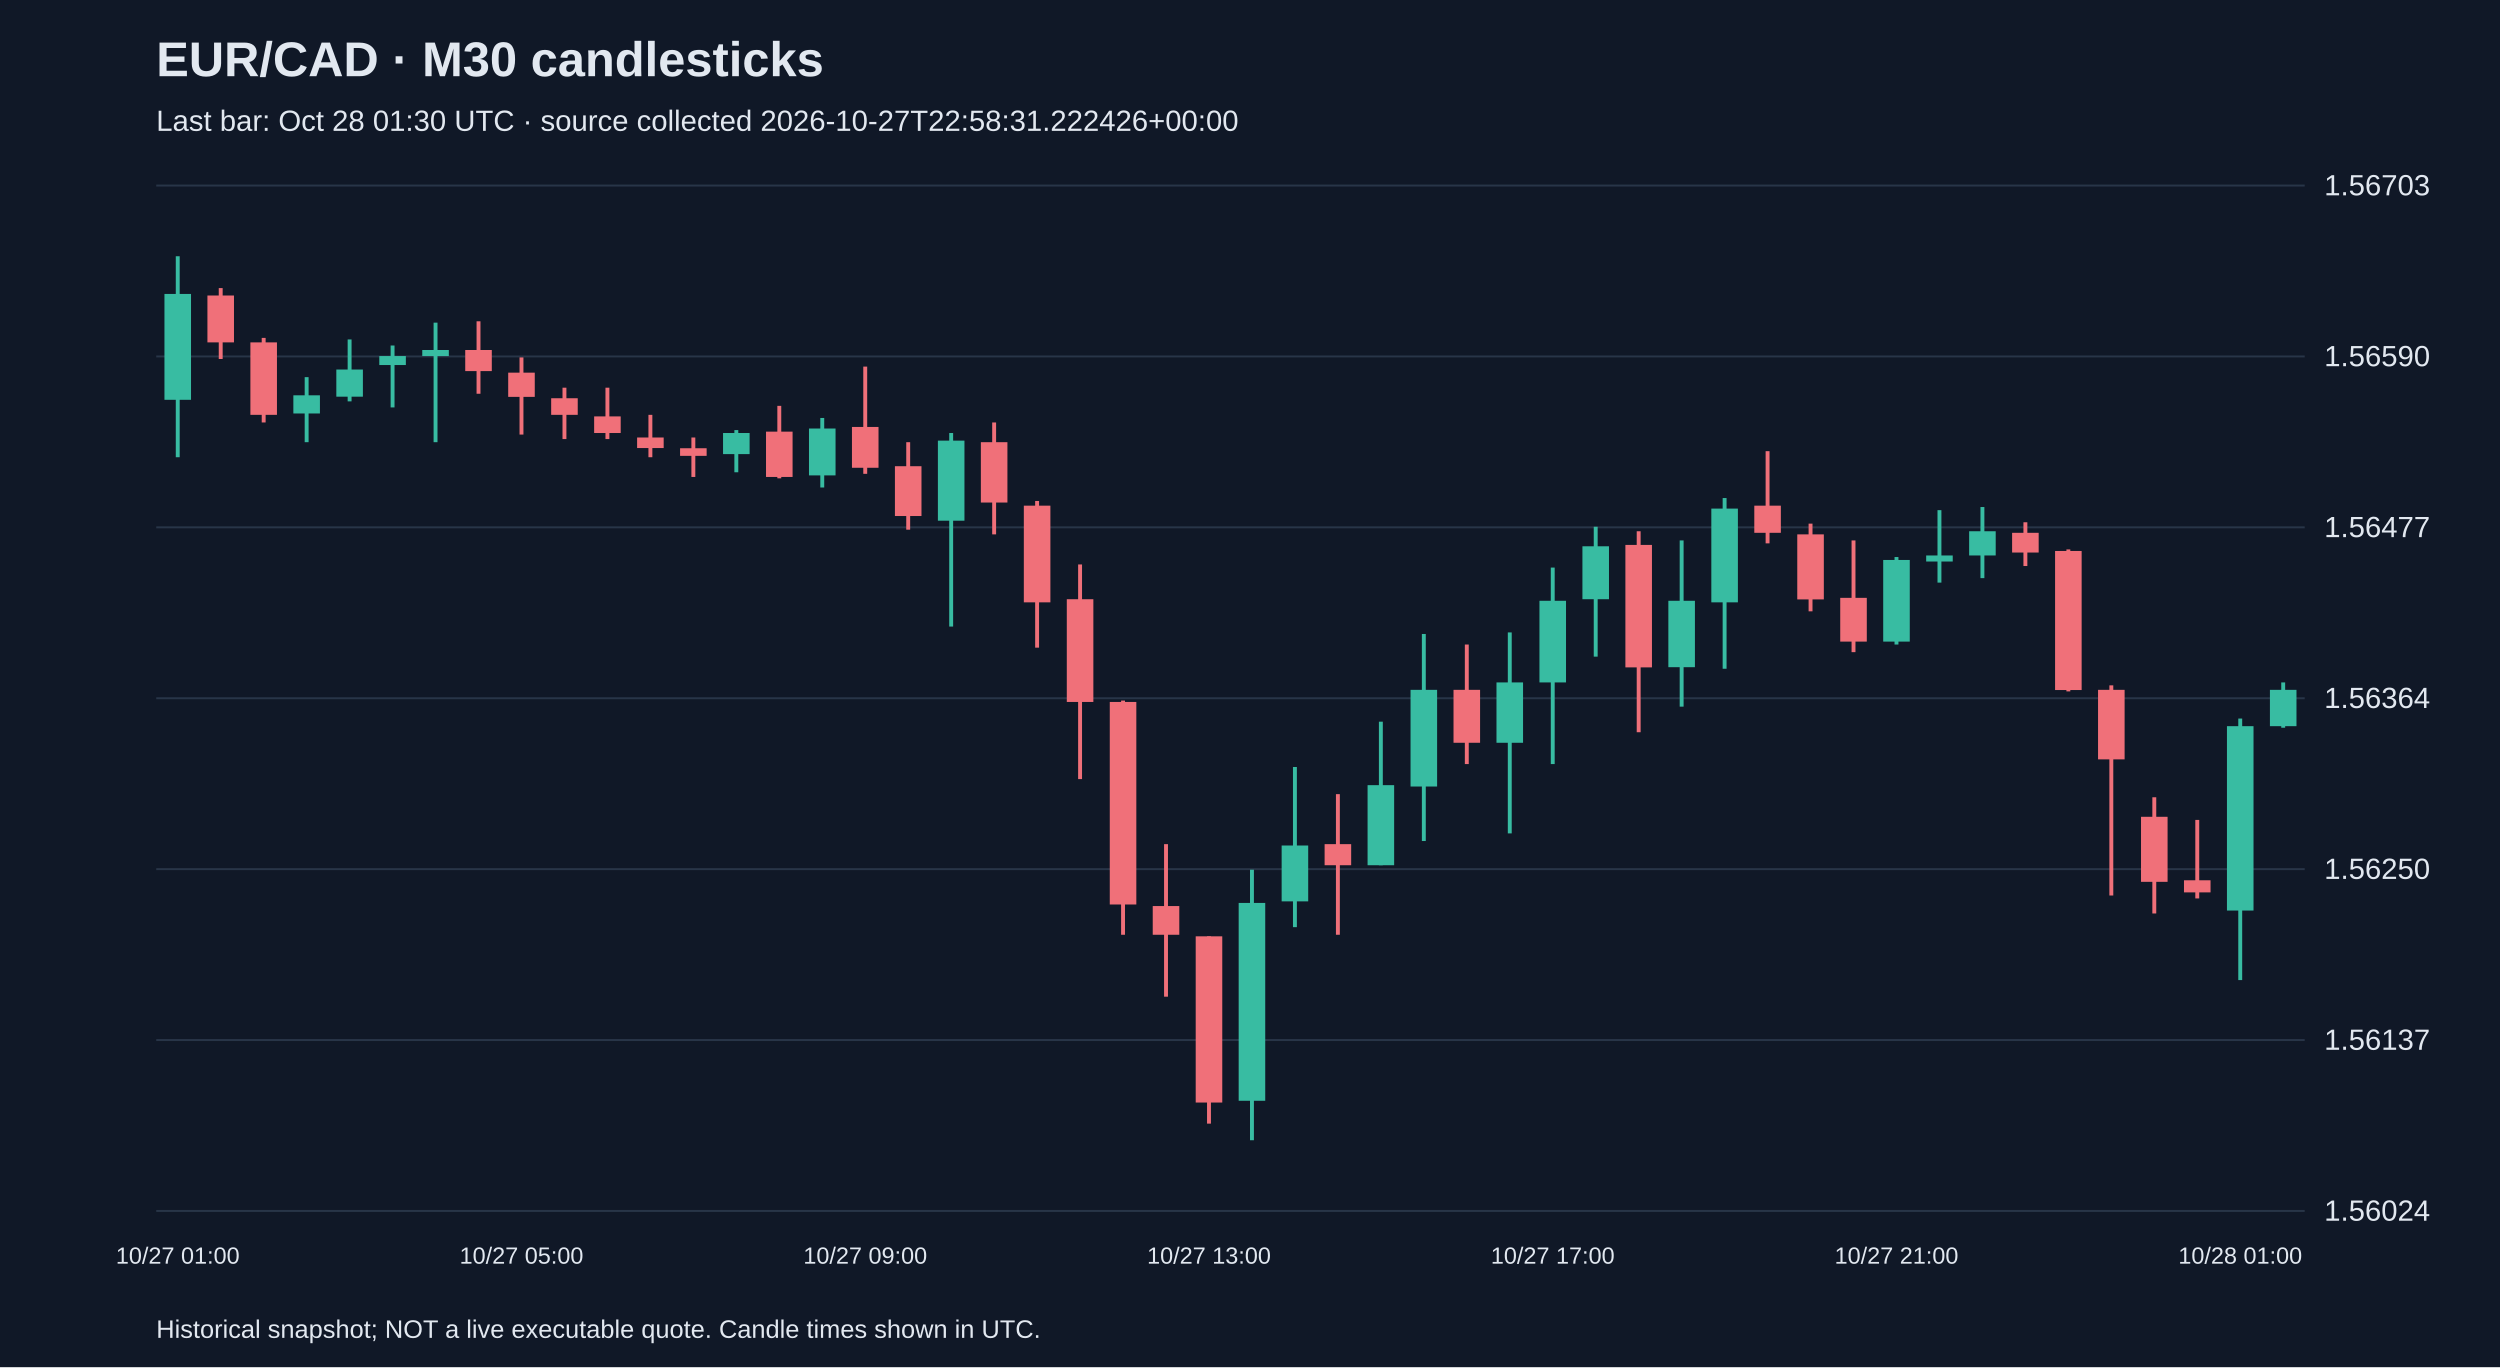
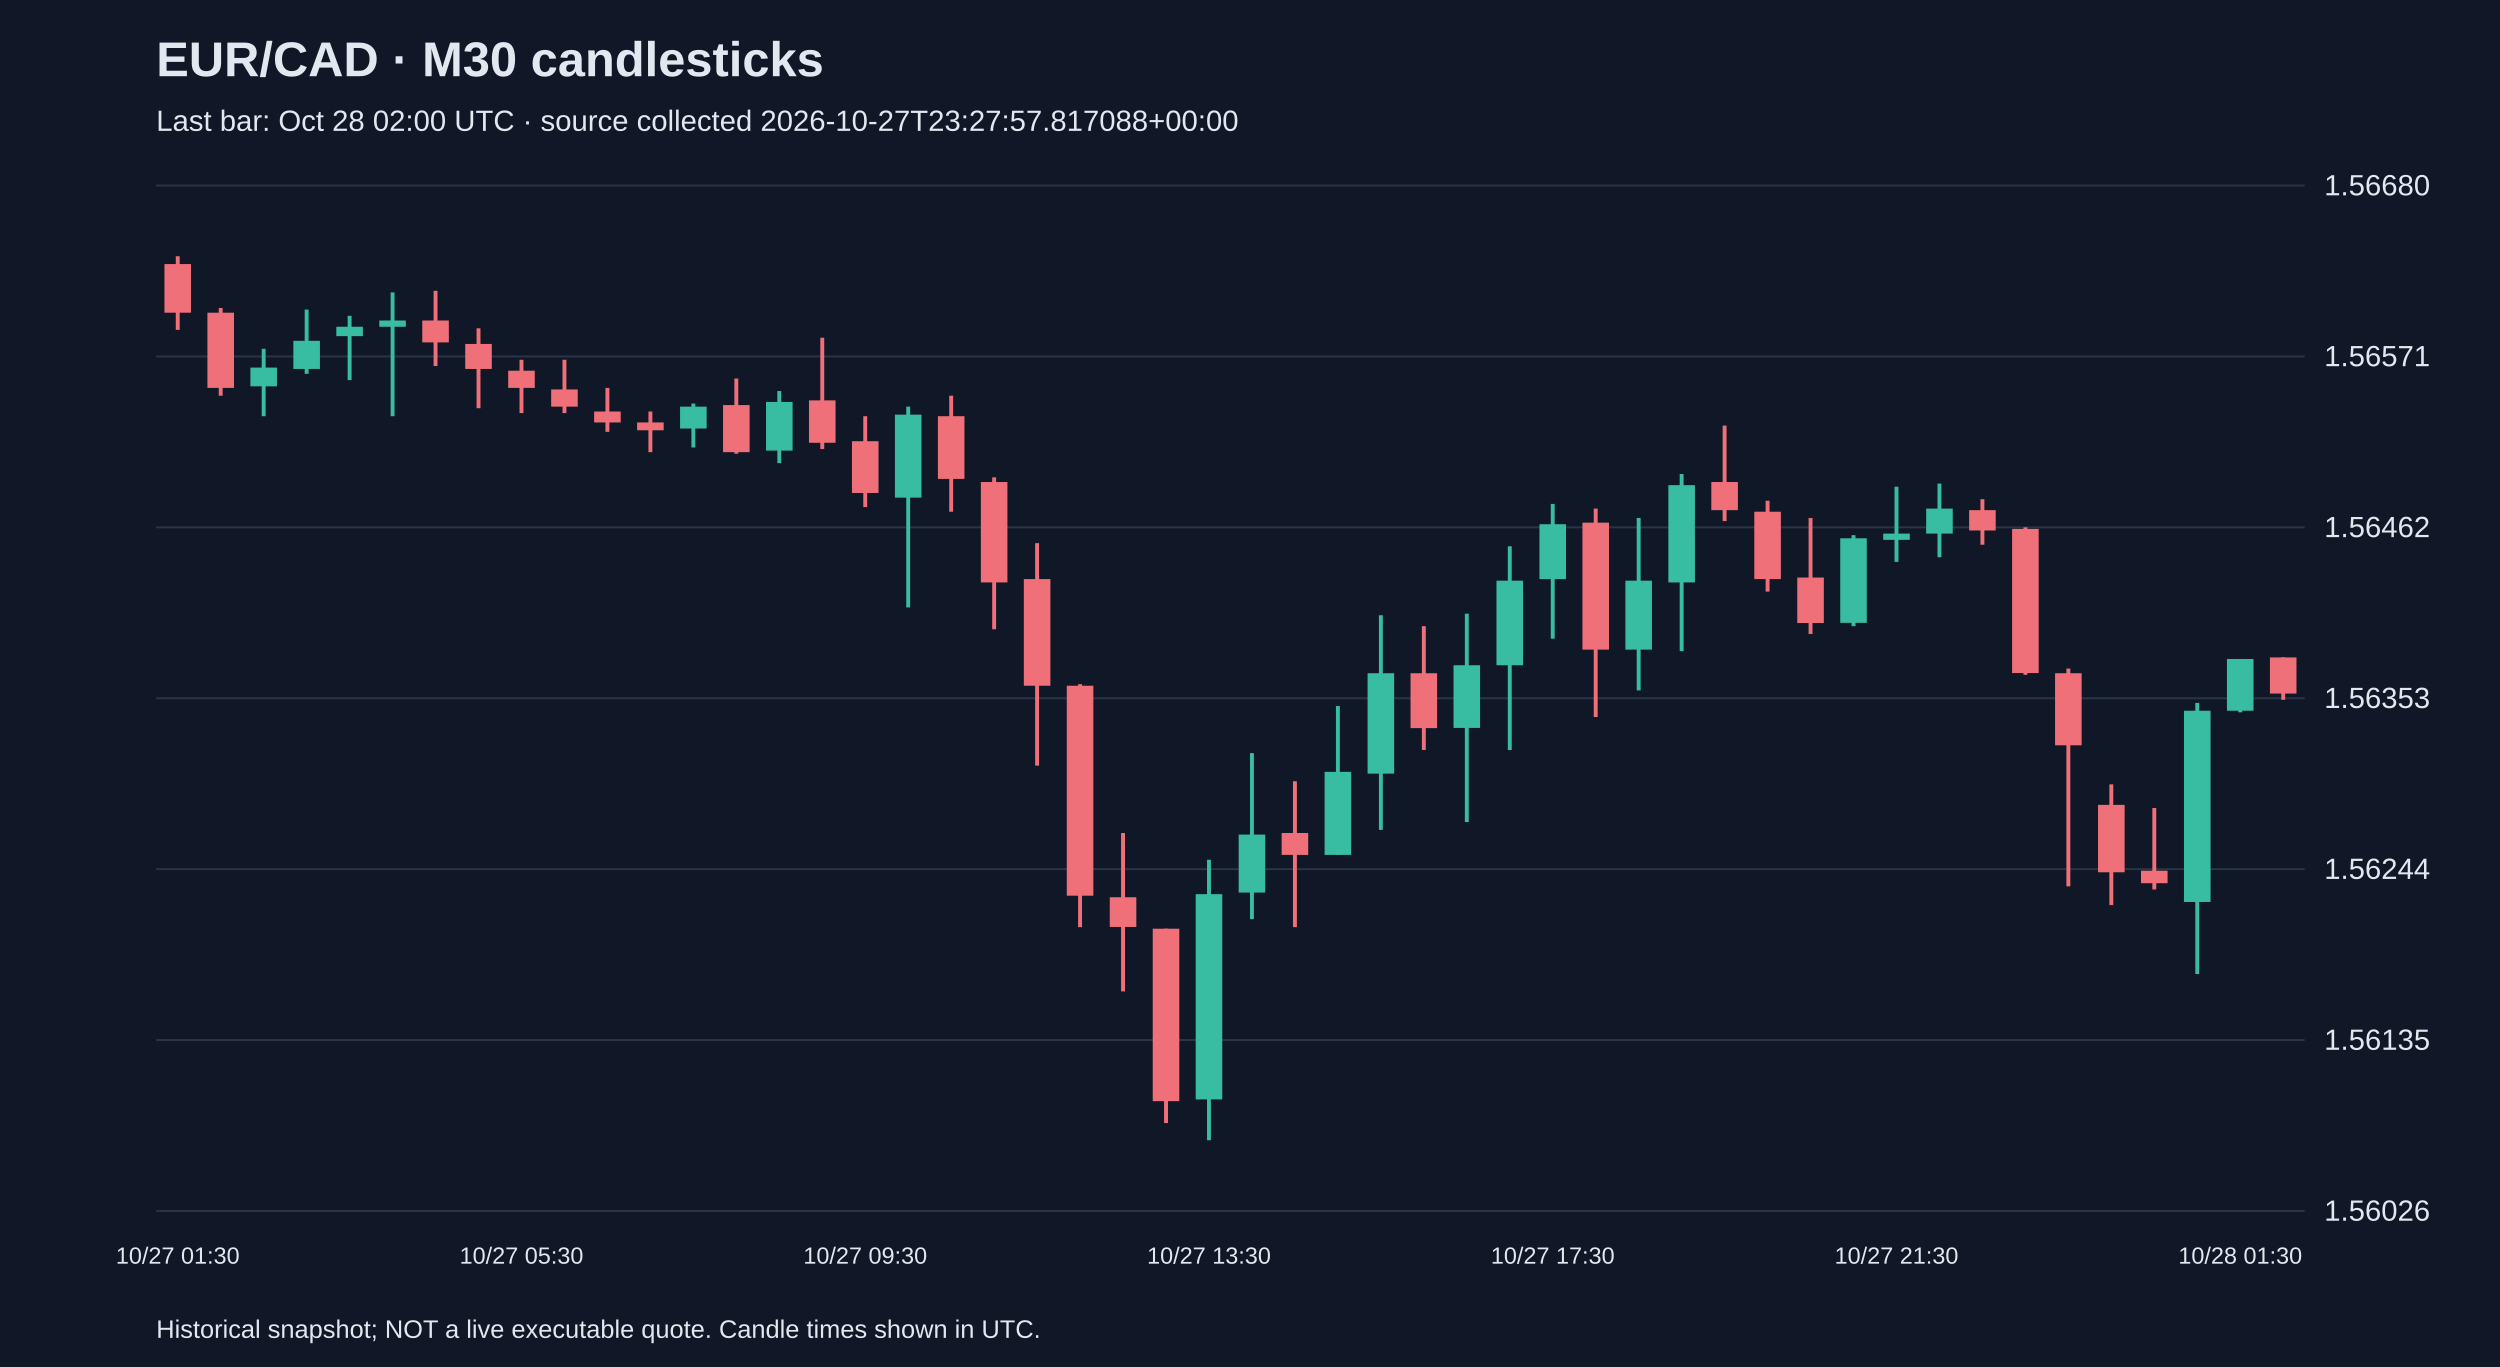
<svg xmlns="http://www.w3.org/2000/svg" viewBox="0 0 1280 700">
  <rect width="100%" height="100%" fill="#101827" />
  <style>text{font-family:Arial,sans-serif;fill:#e2e8f0}</style>
  <text x="80" y="39" font-size="25" font-weight="bold">EUR/CAD · M30 candlesticks</text>
-   <text x="80" y="67" font-size="15" fill="#a6b1c5">Last bar: Oct 28 01:30 UTC · source collected 2026-10-27T22:58:31.222426+00:00</text>
+   <text x="80" y="67" font-size="15" fill="#a6b1c5">Last bar: Oct 28 02:00 UTC · source collected 2026-10-27T23:27:57.817088+00:00</text>
  <line x1="80" y1="620.0" x2="1180" y2="620.0" stroke="#283548" />
-   <text x="1190" y="625.0" font-size="15">1.56024</text>
+   <text x="1190" y="625.0" font-size="15">1.56026</text>
  <line x1="80" y1="532.5" x2="1180" y2="532.5" stroke="#283548" />
-   <text x="1190" y="537.5" font-size="15">1.56137</text>
+   <text x="1190" y="537.5" font-size="15">1.56135</text>
  <line x1="80" y1="445.0" x2="1180" y2="445.0" stroke="#283548" />
-   <text x="1190" y="450.0" font-size="15">1.56250</text>
+   <text x="1190" y="450.0" font-size="15">1.56244</text>
  <line x1="80" y1="357.5" x2="1180" y2="357.5" stroke="#283548" />
-   <text x="1190" y="362.5" font-size="15">1.56364</text>
+   <text x="1190" y="362.5" font-size="15">1.56353</text>
  <line x1="80" y1="270.0" x2="1180" y2="270.0" stroke="#283548" />
-   <text x="1190" y="275.0" font-size="15">1.56477</text>
+   <text x="1190" y="275.0" font-size="15">1.56462</text>
  <line x1="80" y1="182.5" x2="1180" y2="182.5" stroke="#283548" />
-   <text x="1190" y="187.5" font-size="15">1.56590</text>
+   <text x="1190" y="187.5" font-size="15">1.56571</text>
  <line x1="80" y1="95.0" x2="1180" y2="95.0" stroke="#283548" />
-   <text x="1190" y="100.0" font-size="15">1.56703</text>
-   <line x1="91.0" y1="131.2" x2="91.0" y2="234.1" stroke="#38bca2" stroke-width="2" />
-   <rect x="84.2" y="150.5" width="13.6" height="54.2" fill="#38bca2" />
-   <text x="91.0" y="647" text-anchor="middle" font-size="12">10/27 01:00</text>
-   <line x1="113.0" y1="147.5" x2="113.0" y2="183.8" stroke="#f07079" stroke-width="2" />
-   <rect x="106.2" y="151.3" width="13.6" height="24.0" fill="#f07079" />
-   <line x1="135.0" y1="173.0" x2="135.0" y2="216.3" stroke="#f07079" stroke-width="2" />
-   <rect x="128.2" y="175.3" width="13.6" height="37.1" fill="#f07079" />
-   <line x1="157.0" y1="193.1" x2="157.0" y2="226.4" stroke="#38bca2" stroke-width="2" />
-   <rect x="150.2" y="202.4" width="13.6" height="9.3" fill="#38bca2" />
-   <line x1="179.0" y1="173.8" x2="179.0" y2="205.5" stroke="#38bca2" stroke-width="2" />
-   <rect x="172.2" y="189.2" width="13.6" height="13.9" fill="#38bca2" />
-   <line x1="201.0" y1="176.9" x2="201.0" y2="208.6" stroke="#38bca2" stroke-width="2" />
-   <rect x="194.2" y="182.3" width="13.6" height="4.6" fill="#38bca2" />
-   <line x1="223.0" y1="165.2" x2="223.0" y2="226.4" stroke="#38bca2" stroke-width="2" />
-   <rect x="216.2" y="179.2" width="13.6" height="3.1" fill="#38bca2" />
-   <line x1="245.0" y1="164.5" x2="245.0" y2="201.6" stroke="#f07079" stroke-width="2" />
-   <rect x="238.2" y="179.2" width="13.6" height="10.8" fill="#f07079" />
-   <line x1="267.0" y1="183.0" x2="267.0" y2="222.5" stroke="#f07079" stroke-width="2" />
-   <rect x="260.2" y="190.8" width="13.6" height="12.4" fill="#f07079" />
-   <text x="267.0" y="647" text-anchor="middle" font-size="12">10/27 05:00</text>
-   <line x1="289.0" y1="198.5" x2="289.0" y2="224.8" stroke="#f07079" stroke-width="2" />
-   <rect x="282.2" y="203.9" width="13.6" height="8.5" fill="#f07079" />
-   <line x1="311.0" y1="198.5" x2="311.0" y2="224.8" stroke="#f07079" stroke-width="2" />
-   <rect x="304.2" y="213.2" width="13.6" height="8.5" fill="#f07079" />
-   <line x1="333.0" y1="212.4" x2="333.0" y2="234.1" stroke="#f07079" stroke-width="2" />
-   <rect x="326.2" y="224.0" width="13.6" height="5.4" fill="#f07079" />
-   <line x1="355.0" y1="224.0" x2="355.0" y2="244.2" stroke="#f07079" stroke-width="2" />
-   <rect x="348.2" y="229.5" width="13.6" height="3.9" fill="#f07079" />
-   <line x1="377.0" y1="220.2" x2="377.0" y2="241.8" stroke="#38bca2" stroke-width="2" />
-   <rect x="370.2" y="221.7" width="13.6" height="10.8" fill="#38bca2" />
-   <line x1="399.0" y1="207.8" x2="399.0" y2="244.9" stroke="#f07079" stroke-width="2" />
-   <rect x="392.2" y="221.0" width="13.6" height="23.2" fill="#f07079" />
-   <line x1="421.0" y1="214.0" x2="421.0" y2="249.6" stroke="#38bca2" stroke-width="2" />
-   <rect x="414.2" y="219.4" width="13.6" height="24.0" fill="#38bca2" />
-   <line x1="443.0" y1="187.7" x2="443.0" y2="242.6" stroke="#f07079" stroke-width="2" />
-   <rect x="436.2" y="218.6" width="13.6" height="20.9" fill="#f07079" />
-   <text x="443.0" y="647" text-anchor="middle" font-size="12">10/27 09:00</text>
-   <line x1="465.0" y1="226.4" x2="465.0" y2="271.2" stroke="#f07079" stroke-width="2" />
-   <rect x="458.2" y="238.7" width="13.6" height="25.5" fill="#f07079" />
-   <line x1="487.0" y1="221.7" x2="487.0" y2="320.8" stroke="#38bca2" stroke-width="2" />
-   <rect x="480.2" y="225.6" width="13.6" height="41.0" fill="#38bca2" />
-   <line x1="509.0" y1="216.3" x2="509.0" y2="273.6" stroke="#f07079" stroke-width="2" />
-   <rect x="502.2" y="226.4" width="13.6" height="30.9" fill="#f07079" />
-   <line x1="531.0" y1="256.5" x2="531.0" y2="331.6" stroke="#f07079" stroke-width="2" />
-   <rect x="524.2" y="258.9" width="13.6" height="49.5" fill="#f07079" />
-   <line x1="553.0" y1="289.0" x2="553.0" y2="398.9" stroke="#f07079" stroke-width="2" />
-   <rect x="546.2" y="306.8" width="13.6" height="52.6" fill="#f07079" />
-   <line x1="575.0" y1="358.7" x2="575.0" y2="478.6" stroke="#f07079" stroke-width="2" />
-   <rect x="568.2" y="359.4" width="13.6" height="103.7" fill="#f07079" />
-   <line x1="597.0" y1="432.2" x2="597.0" y2="510.3" stroke="#f07079" stroke-width="2" />
-   <rect x="590.2" y="463.9" width="13.6" height="14.7" fill="#f07079" />
-   <line x1="619.0" y1="479.4" x2="619.0" y2="575.3" stroke="#f07079" stroke-width="2" />
-   <rect x="612.2" y="479.4" width="13.6" height="85.1" fill="#f07079" />
-   <text x="619.0" y="647" text-anchor="middle" font-size="12">10/27 13:00</text>
-   <line x1="641.0" y1="445.3" x2="641.0" y2="583.8" stroke="#38bca2" stroke-width="2" />
-   <rect x="634.2" y="462.3" width="13.6" height="101.3" fill="#38bca2" />
-   <line x1="663.0" y1="392.7" x2="663.0" y2="474.7" stroke="#38bca2" stroke-width="2" />
-   <rect x="656.2" y="432.9" width="13.6" height="28.6" fill="#38bca2" />
-   <line x1="685.0" y1="406.6" x2="685.0" y2="478.6" stroke="#f07079" stroke-width="2" />
-   <rect x="678.2" y="432.2" width="13.6" height="10.8" fill="#f07079" />
-   <line x1="707.0" y1="369.5" x2="707.0" y2="443.0" stroke="#38bca2" stroke-width="2" />
-   <rect x="700.2" y="402.0" width="13.6" height="41.0" fill="#38bca2" />
-   <line x1="729.0" y1="324.6" x2="729.0" y2="430.6" stroke="#38bca2" stroke-width="2" />
-   <rect x="722.2" y="353.2" width="13.6" height="49.5" fill="#38bca2" />
-   <line x1="751.0" y1="330.0" x2="751.0" y2="391.2" stroke="#f07079" stroke-width="2" />
-   <rect x="744.2" y="353.2" width="13.6" height="27.1" fill="#f07079" />
-   <line x1="773.0" y1="323.8" x2="773.0" y2="426.7" stroke="#38bca2" stroke-width="2" />
-   <rect x="766.2" y="349.4" width="13.6" height="30.9" fill="#38bca2" />
-   <line x1="795.0" y1="290.6" x2="795.0" y2="391.2" stroke="#38bca2" stroke-width="2" />
-   <rect x="788.2" y="307.6" width="13.6" height="41.8" fill="#38bca2" />
-   <text x="795.0" y="647" text-anchor="middle" font-size="12">10/27 17:00</text>
-   <line x1="817.0" y1="269.7" x2="817.0" y2="336.2" stroke="#38bca2" stroke-width="2" />
-   <rect x="810.2" y="279.7" width="13.6" height="27.1" fill="#38bca2" />
-   <line x1="839.0" y1="272.0" x2="839.0" y2="374.9" stroke="#f07079" stroke-width="2" />
-   <rect x="832.2" y="279.0" width="13.6" height="62.7" fill="#f07079" />
-   <line x1="861.0" y1="276.7" x2="861.0" y2="361.8" stroke="#38bca2" stroke-width="2" />
-   <rect x="854.2" y="307.6" width="13.6" height="34.0" fill="#38bca2" />
-   <line x1="883.0" y1="255.0" x2="883.0" y2="342.4" stroke="#38bca2" stroke-width="2" />
-   <rect x="876.2" y="260.4" width="13.6" height="48.0" fill="#38bca2" />
-   <line x1="905.0" y1="231.0" x2="905.0" y2="278.2" stroke="#f07079" stroke-width="2" />
-   <rect x="898.2" y="258.9" width="13.6" height="13.9" fill="#f07079" />
-   <line x1="927.0" y1="268.1" x2="927.0" y2="313.0" stroke="#f07079" stroke-width="2" />
-   <rect x="920.2" y="273.6" width="13.6" height="33.3" fill="#f07079" />
-   <line x1="949.0" y1="276.7" x2="949.0" y2="333.9" stroke="#f07079" stroke-width="2" />
-   <rect x="942.2" y="306.1" width="13.6" height="22.4" fill="#f07079" />
-   <line x1="971.0" y1="285.2" x2="971.0" y2="330.0" stroke="#38bca2" stroke-width="2" />
-   <rect x="964.2" y="286.7" width="13.6" height="41.8" fill="#38bca2" />
-   <text x="971.0" y="647" text-anchor="middle" font-size="12">10/27 21:00</text>
-   <line x1="993.0" y1="261.2" x2="993.0" y2="298.3" stroke="#38bca2" stroke-width="2" />
-   <rect x="986.2" y="284.4" width="13.6" height="3.1" fill="#38bca2" />
-   <line x1="1015.0" y1="259.6" x2="1015.0" y2="296.0" stroke="#38bca2" stroke-width="2" />
-   <rect x="1008.2" y="272.0" width="13.6" height="12.4" fill="#38bca2" />
-   <line x1="1037.0" y1="267.4" x2="1037.0" y2="289.8" stroke="#f07079" stroke-width="2" />
-   <rect x="1030.2" y="272.8" width="13.6" height="10.1" fill="#f07079" />
-   <line x1="1059.0" y1="281.3" x2="1059.0" y2="354.0" stroke="#f07079" stroke-width="2" />
-   <rect x="1052.2" y="282.1" width="13.6" height="71.2" fill="#f07079" />
-   <line x1="1081.0" y1="350.9" x2="1081.0" y2="458.5" stroke="#f07079" stroke-width="2" />
-   <rect x="1074.2" y="353.2" width="13.6" height="35.6" fill="#f07079" />
-   <line x1="1103.0" y1="408.2" x2="1103.0" y2="467.7" stroke="#f07079" stroke-width="2" />
-   <rect x="1096.2" y="418.2" width="13.6" height="33.3" fill="#f07079" />
-   <line x1="1125.0" y1="419.8" x2="1125.0" y2="460.0" stroke="#f07079" stroke-width="2" />
-   <rect x="1118.2" y="450.7" width="13.6" height="6.2" fill="#f07079" />
-   <line x1="1147.0" y1="367.9" x2="1147.0" y2="501.8" stroke="#38bca2" stroke-width="2" />
-   <rect x="1140.2" y="371.8" width="13.6" height="94.4" fill="#38bca2" />
-   <text x="1147.0" y="647" text-anchor="middle" font-size="12">10/28 01:00</text>
-   <line x1="1169.0" y1="349.4" x2="1169.0" y2="372.6" stroke="#38bca2" stroke-width="2" />
-   <rect x="1162.2" y="353.2" width="13.6" height="18.6" fill="#38bca2" />
+   <text x="1190" y="100.0" font-size="15">1.56680</text>
+   <line x1="91.0" y1="131.2" x2="91.0" y2="168.9" stroke="#f07079" stroke-width="2" />
+   <rect x="84.2" y="135.2" width="13.6" height="24.9" fill="#f07079" />
+   <text x="91.0" y="647" text-anchor="middle" font-size="12">10/27 01:30</text>
+   <line x1="113.0" y1="157.7" x2="113.0" y2="202.6" stroke="#f07079" stroke-width="2" />
+   <rect x="106.2" y="160.1" width="13.6" height="38.5" fill="#f07079" />
+   <line x1="135.0" y1="178.6" x2="135.0" y2="213.1" stroke="#38bca2" stroke-width="2" />
+   <rect x="128.2" y="188.2" width="13.6" height="9.6" fill="#38bca2" />
+   <line x1="157.0" y1="158.5" x2="157.0" y2="191.4" stroke="#38bca2" stroke-width="2" />
+   <rect x="150.2" y="174.5" width="13.6" height="14.4" fill="#38bca2" />
+   <line x1="179.0" y1="161.7" x2="179.0" y2="194.6" stroke="#38bca2" stroke-width="2" />
+   <rect x="172.2" y="167.3" width="13.6" height="4.8" fill="#38bca2" />
+   <line x1="201.0" y1="149.7" x2="201.0" y2="213.1" stroke="#38bca2" stroke-width="2" />
+   <rect x="194.2" y="164.1" width="13.6" height="3.2" fill="#38bca2" />
+   <line x1="223.0" y1="148.9" x2="223.0" y2="187.4" stroke="#f07079" stroke-width="2" />
+   <rect x="216.2" y="164.1" width="13.6" height="11.2" fill="#f07079" />
+   <line x1="245.0" y1="168.1" x2="245.0" y2="209.0" stroke="#f07079" stroke-width="2" />
+   <rect x="238.2" y="176.1" width="13.6" height="12.8" fill="#f07079" />
+   <line x1="267.0" y1="184.2" x2="267.0" y2="211.5" stroke="#f07079" stroke-width="2" />
+   <rect x="260.2" y="189.8" width="13.6" height="8.8" fill="#f07079" />
+   <text x="267.0" y="647" text-anchor="middle" font-size="12">10/27 05:30</text>
+   <line x1="289.0" y1="184.2" x2="289.0" y2="211.5" stroke="#f07079" stroke-width="2" />
+   <rect x="282.2" y="199.4" width="13.6" height="8.8" fill="#f07079" />
+   <line x1="311.0" y1="198.6" x2="311.0" y2="221.1" stroke="#f07079" stroke-width="2" />
+   <rect x="304.2" y="210.7" width="13.6" height="5.6" fill="#f07079" />
+   <line x1="333.0" y1="210.7" x2="333.0" y2="231.5" stroke="#f07079" stroke-width="2" />
+   <rect x="326.2" y="216.3" width="13.6" height="4.0" fill="#f07079" />
+   <line x1="355.0" y1="206.6" x2="355.0" y2="229.1" stroke="#38bca2" stroke-width="2" />
+   <rect x="348.2" y="208.2" width="13.6" height="11.2" fill="#38bca2" />
+   <line x1="377.0" y1="193.8" x2="377.0" y2="232.3" stroke="#f07079" stroke-width="2" />
+   <rect x="370.2" y="207.4" width="13.6" height="24.1" fill="#f07079" />
+   <line x1="399.0" y1="200.2" x2="399.0" y2="237.1" stroke="#38bca2" stroke-width="2" />
+   <rect x="392.2" y="205.8" width="13.6" height="24.9" fill="#38bca2" />
+   <line x1="421.0" y1="172.9" x2="421.0" y2="229.9" stroke="#f07079" stroke-width="2" />
+   <rect x="414.2" y="205.0" width="13.6" height="21.7" fill="#f07079" />
+   <line x1="443.0" y1="213.1" x2="443.0" y2="259.6" stroke="#f07079" stroke-width="2" />
+   <rect x="436.2" y="225.9" width="13.6" height="26.5" fill="#f07079" />
+   <text x="443.0" y="647" text-anchor="middle" font-size="12">10/27 09:30</text>
+   <line x1="465.0" y1="208.2" x2="465.0" y2="311.0" stroke="#38bca2" stroke-width="2" />
+   <rect x="458.2" y="212.3" width="13.6" height="42.5" fill="#38bca2" />
+   <line x1="487.0" y1="202.6" x2="487.0" y2="262.0" stroke="#f07079" stroke-width="2" />
+   <rect x="480.2" y="213.1" width="13.6" height="32.1" fill="#f07079" />
+   <line x1="509.0" y1="244.4" x2="509.0" y2="322.2" stroke="#f07079" stroke-width="2" />
+   <rect x="502.2" y="246.8" width="13.6" height="51.4" fill="#f07079" />
+   <line x1="531.0" y1="278.1" x2="531.0" y2="392.0" stroke="#f07079" stroke-width="2" />
+   <rect x="524.2" y="296.5" width="13.6" height="54.6" fill="#f07079" />
+   <line x1="553.0" y1="350.3" x2="553.0" y2="474.7" stroke="#f07079" stroke-width="2" />
+   <rect x="546.2" y="351.1" width="13.6" height="107.5" fill="#f07079" />
+   <line x1="575.0" y1="426.5" x2="575.0" y2="507.6" stroke="#f07079" stroke-width="2" />
+   <rect x="568.2" y="459.4" width="13.6" height="15.2" fill="#f07079" />
+   <line x1="597.0" y1="475.5" x2="597.0" y2="575.0" stroke="#f07079" stroke-width="2" />
+   <rect x="590.2" y="475.5" width="13.6" height="88.3" fill="#f07079" />
+   <line x1="619.0" y1="440.2" x2="619.0" y2="583.8" stroke="#38bca2" stroke-width="2" />
+   <rect x="612.2" y="457.8" width="13.6" height="105.1" fill="#38bca2" />
+   <text x="619.0" y="647" text-anchor="middle" font-size="12">10/27 13:30</text>
+   <line x1="641.0" y1="385.6" x2="641.0" y2="470.6" stroke="#38bca2" stroke-width="2" />
+   <rect x="634.2" y="427.3" width="13.6" height="29.7" fill="#38bca2" />
+   <line x1="663.0" y1="400.0" x2="663.0" y2="474.7" stroke="#f07079" stroke-width="2" />
+   <rect x="656.2" y="426.5" width="13.6" height="11.2" fill="#f07079" />
+   <line x1="685.0" y1="361.5" x2="685.0" y2="437.7" stroke="#38bca2" stroke-width="2" />
+   <rect x="678.2" y="395.2" width="13.6" height="42.5" fill="#38bca2" />
+   <line x1="707.0" y1="315.0" x2="707.0" y2="424.9" stroke="#38bca2" stroke-width="2" />
+   <rect x="700.2" y="344.7" width="13.6" height="51.4" fill="#38bca2" />
+   <line x1="729.0" y1="320.6" x2="729.0" y2="384.0" stroke="#f07079" stroke-width="2" />
+   <rect x="722.2" y="344.7" width="13.6" height="28.1" fill="#f07079" />
+   <line x1="751.0" y1="314.2" x2="751.0" y2="420.9" stroke="#38bca2" stroke-width="2" />
+   <rect x="744.2" y="340.6" width="13.6" height="32.1" fill="#38bca2" />
+   <line x1="773.0" y1="279.7" x2="773.0" y2="384.0" stroke="#38bca2" stroke-width="2" />
+   <rect x="766.2" y="297.3" width="13.6" height="43.3" fill="#38bca2" />
+   <line x1="795.0" y1="258.0" x2="795.0" y2="327.0" stroke="#38bca2" stroke-width="2" />
+   <rect x="788.2" y="268.4" width="13.6" height="28.1" fill="#38bca2" />
+   <text x="795.0" y="647" text-anchor="middle" font-size="12">10/27 17:30</text>
+   <line x1="817.0" y1="260.4" x2="817.0" y2="367.1" stroke="#f07079" stroke-width="2" />
+   <rect x="810.2" y="267.6" width="13.6" height="65.0" fill="#f07079" />
+   <line x1="839.0" y1="265.2" x2="839.0" y2="353.5" stroke="#38bca2" stroke-width="2" />
+   <rect x="832.2" y="297.3" width="13.6" height="35.3" fill="#38bca2" />
+   <line x1="861.0" y1="242.7" x2="861.0" y2="333.4" stroke="#38bca2" stroke-width="2" />
+   <rect x="854.2" y="248.4" width="13.6" height="49.8" fill="#38bca2" />
+   <line x1="883.0" y1="217.9" x2="883.0" y2="266.8" stroke="#f07079" stroke-width="2" />
+   <rect x="876.2" y="246.8" width="13.6" height="14.4" fill="#f07079" />
+   <line x1="905.0" y1="256.4" x2="905.0" y2="302.9" stroke="#f07079" stroke-width="2" />
+   <rect x="898.2" y="262.0" width="13.6" height="34.5" fill="#f07079" />
+   <line x1="927.0" y1="265.2" x2="927.0" y2="324.6" stroke="#f07079" stroke-width="2" />
+   <rect x="920.2" y="295.7" width="13.6" height="23.3" fill="#f07079" />
+   <line x1="949.0" y1="274.0" x2="949.0" y2="320.6" stroke="#38bca2" stroke-width="2" />
+   <rect x="942.2" y="275.6" width="13.6" height="43.3" fill="#38bca2" />
+   <line x1="971.0" y1="249.2" x2="971.0" y2="287.7" stroke="#38bca2" stroke-width="2" />
+   <rect x="964.2" y="273.2" width="13.6" height="3.2" fill="#38bca2" />
+   <text x="971.0" y="647" text-anchor="middle" font-size="12">10/27 21:30</text>
+   <line x1="993.0" y1="247.6" x2="993.0" y2="285.3" stroke="#38bca2" stroke-width="2" />
+   <rect x="986.2" y="260.4" width="13.6" height="12.8" fill="#38bca2" />
+   <line x1="1015.0" y1="255.6" x2="1015.0" y2="278.9" stroke="#f07079" stroke-width="2" />
+   <rect x="1008.2" y="261.2" width="13.6" height="10.4" fill="#f07079" />
+   <line x1="1037.0" y1="270.0" x2="1037.0" y2="345.5" stroke="#f07079" stroke-width="2" />
+   <rect x="1030.2" y="270.8" width="13.6" height="73.8" fill="#f07079" />
+   <line x1="1059.0" y1="342.3" x2="1059.0" y2="453.8" stroke="#f07079" stroke-width="2" />
+   <rect x="1052.2" y="344.7" width="13.6" height="36.9" fill="#f07079" />
+   <line x1="1081.0" y1="401.6" x2="1081.0" y2="463.4" stroke="#f07079" stroke-width="2" />
+   <rect x="1074.2" y="412.1" width="13.6" height="34.5" fill="#f07079" />
+   <line x1="1103.0" y1="413.7" x2="1103.0" y2="455.4" stroke="#f07079" stroke-width="2" />
+   <rect x="1096.2" y="445.8" width="13.6" height="6.4" fill="#f07079" />
+   <line x1="1125.0" y1="359.9" x2="1125.0" y2="498.7" stroke="#38bca2" stroke-width="2" />
+   <rect x="1118.2" y="363.9" width="13.6" height="97.9" fill="#38bca2" />
+   <line x1="1147.0" y1="337.4" x2="1147.0" y2="364.7" stroke="#38bca2" stroke-width="2" />
+   <rect x="1140.2" y="337.4" width="13.6" height="26.5" fill="#38bca2" />
+   <text x="1147.0" y="647" text-anchor="middle" font-size="12">10/28 01:30</text>
+   <line x1="1169.0" y1="336.6" x2="1169.0" y2="358.3" stroke="#f07079" stroke-width="2" />
+   <rect x="1162.2" y="336.6" width="13.6" height="18.5" fill="#f07079" />
  <text x="80" y="685" font-size="13">Historical snapshot; NOT a live executable quote. Candle times shown in UTC.</text>
</svg>
